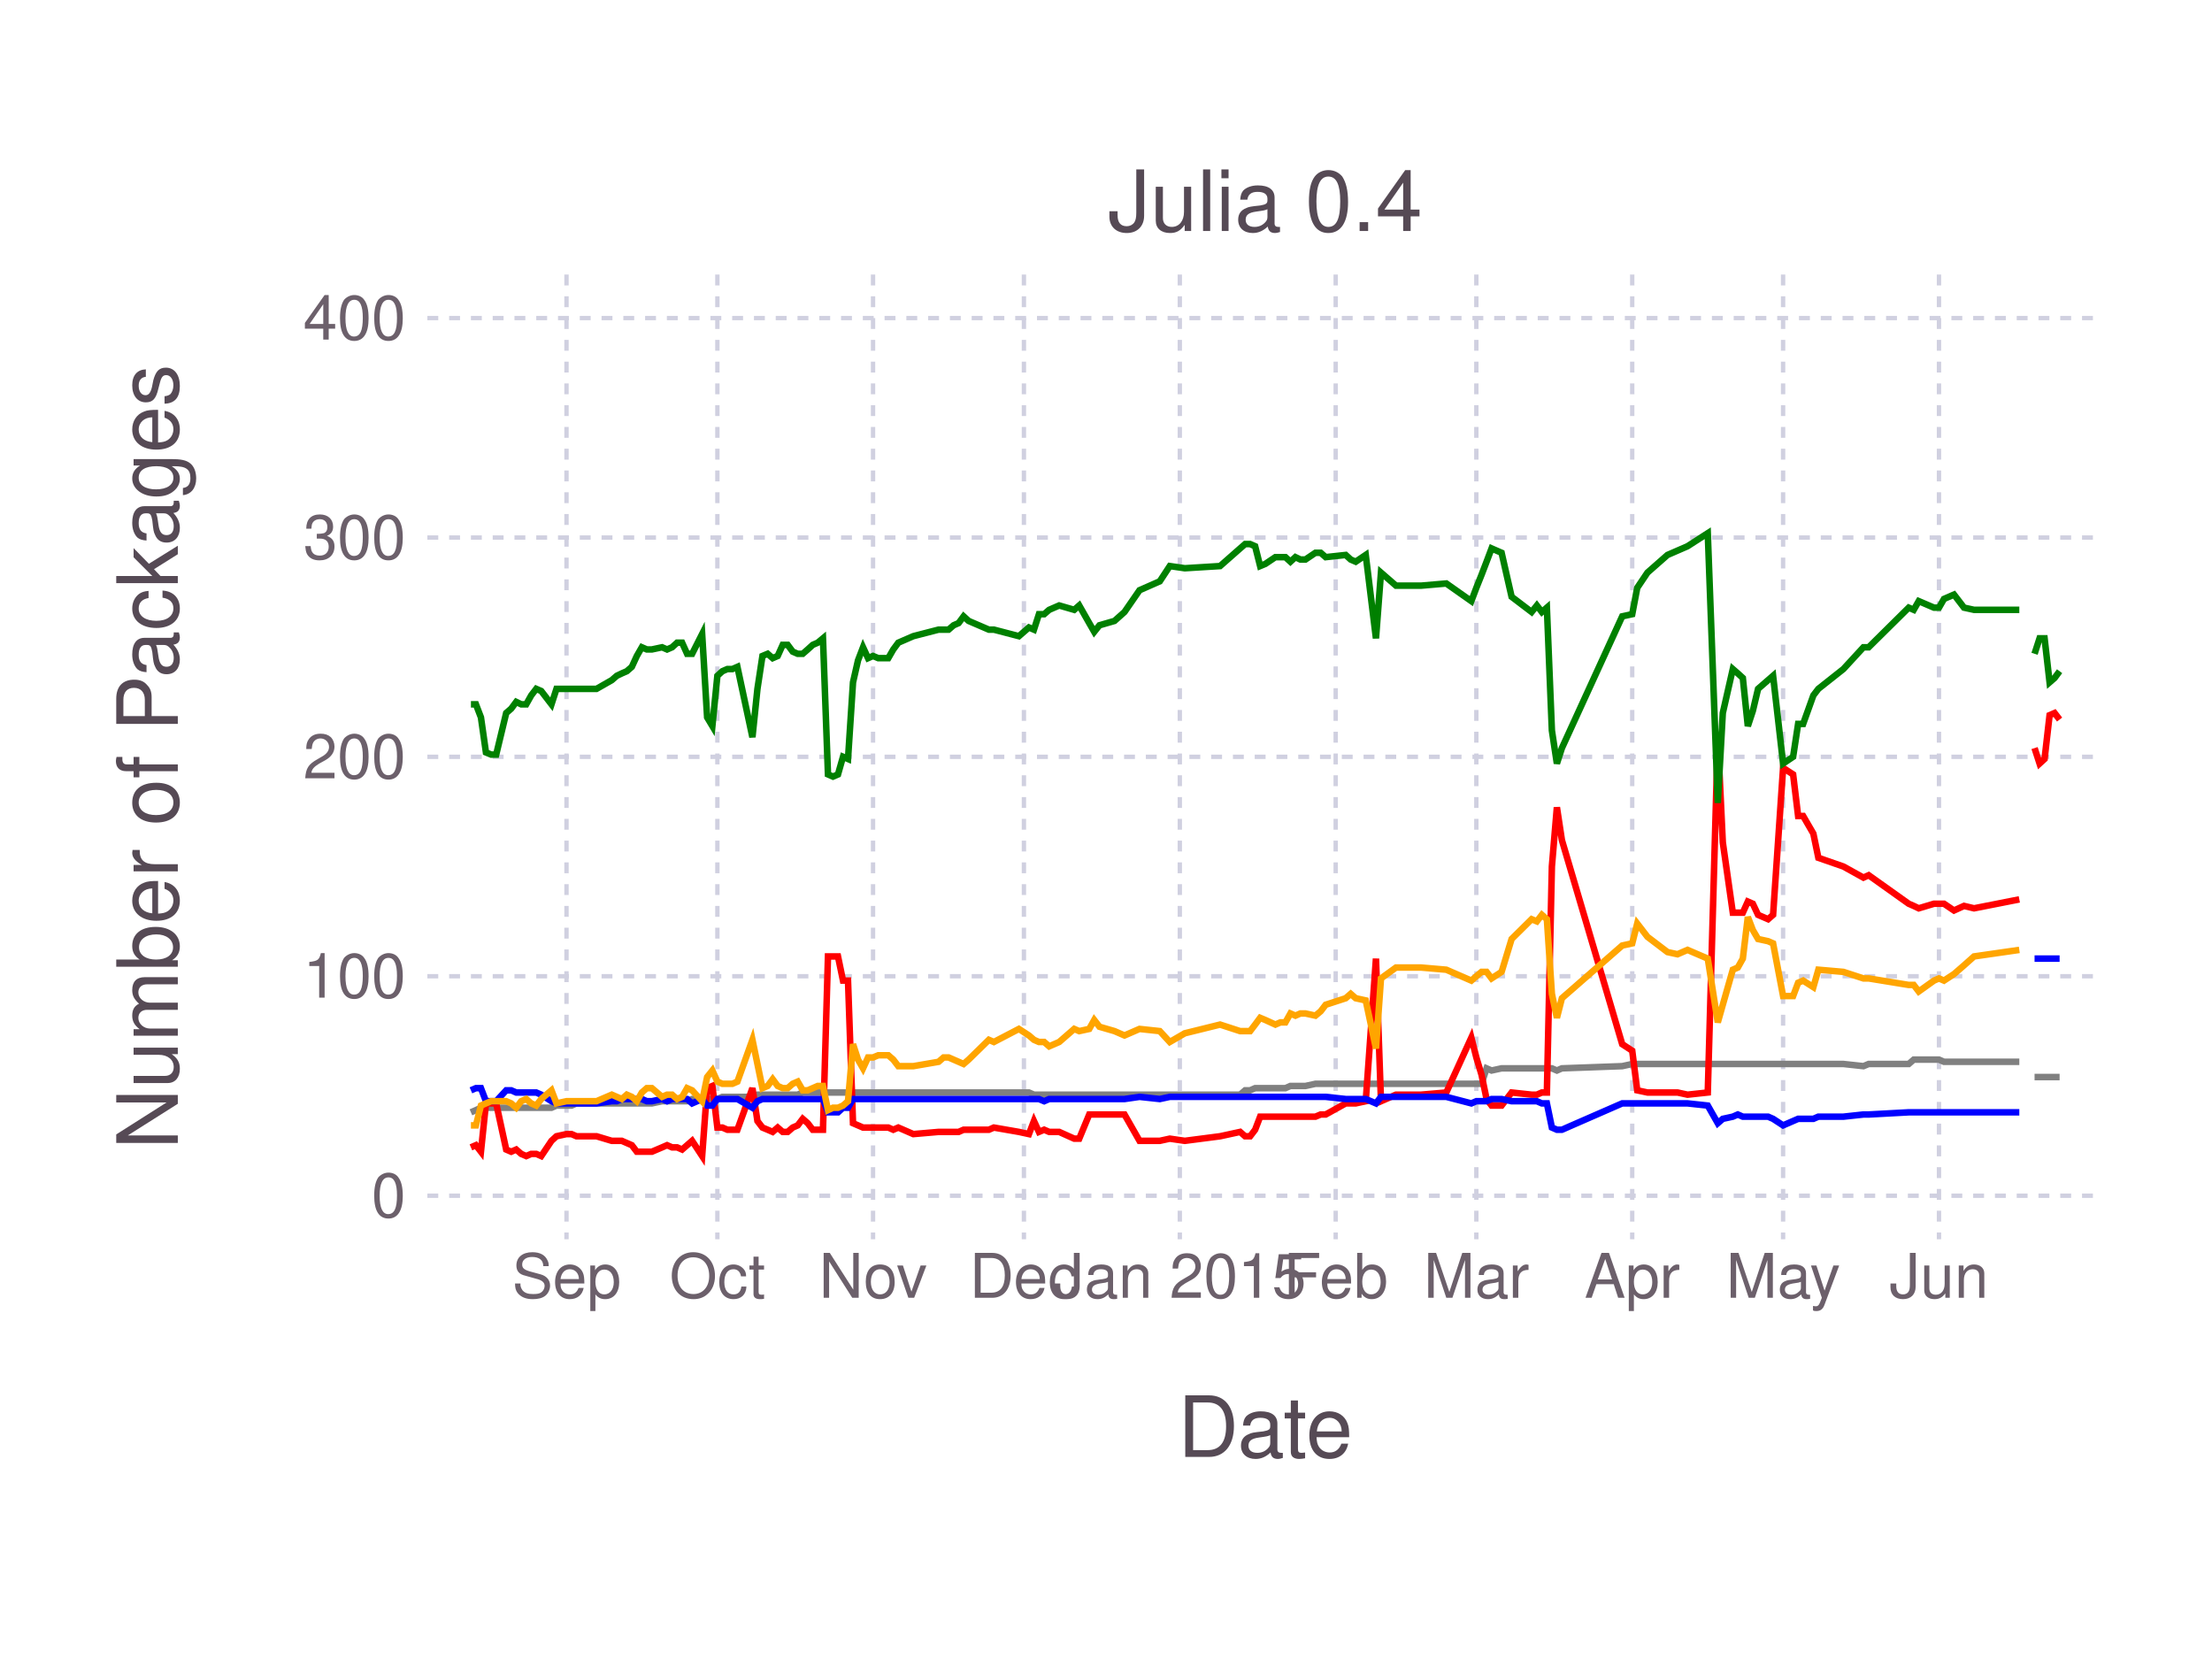
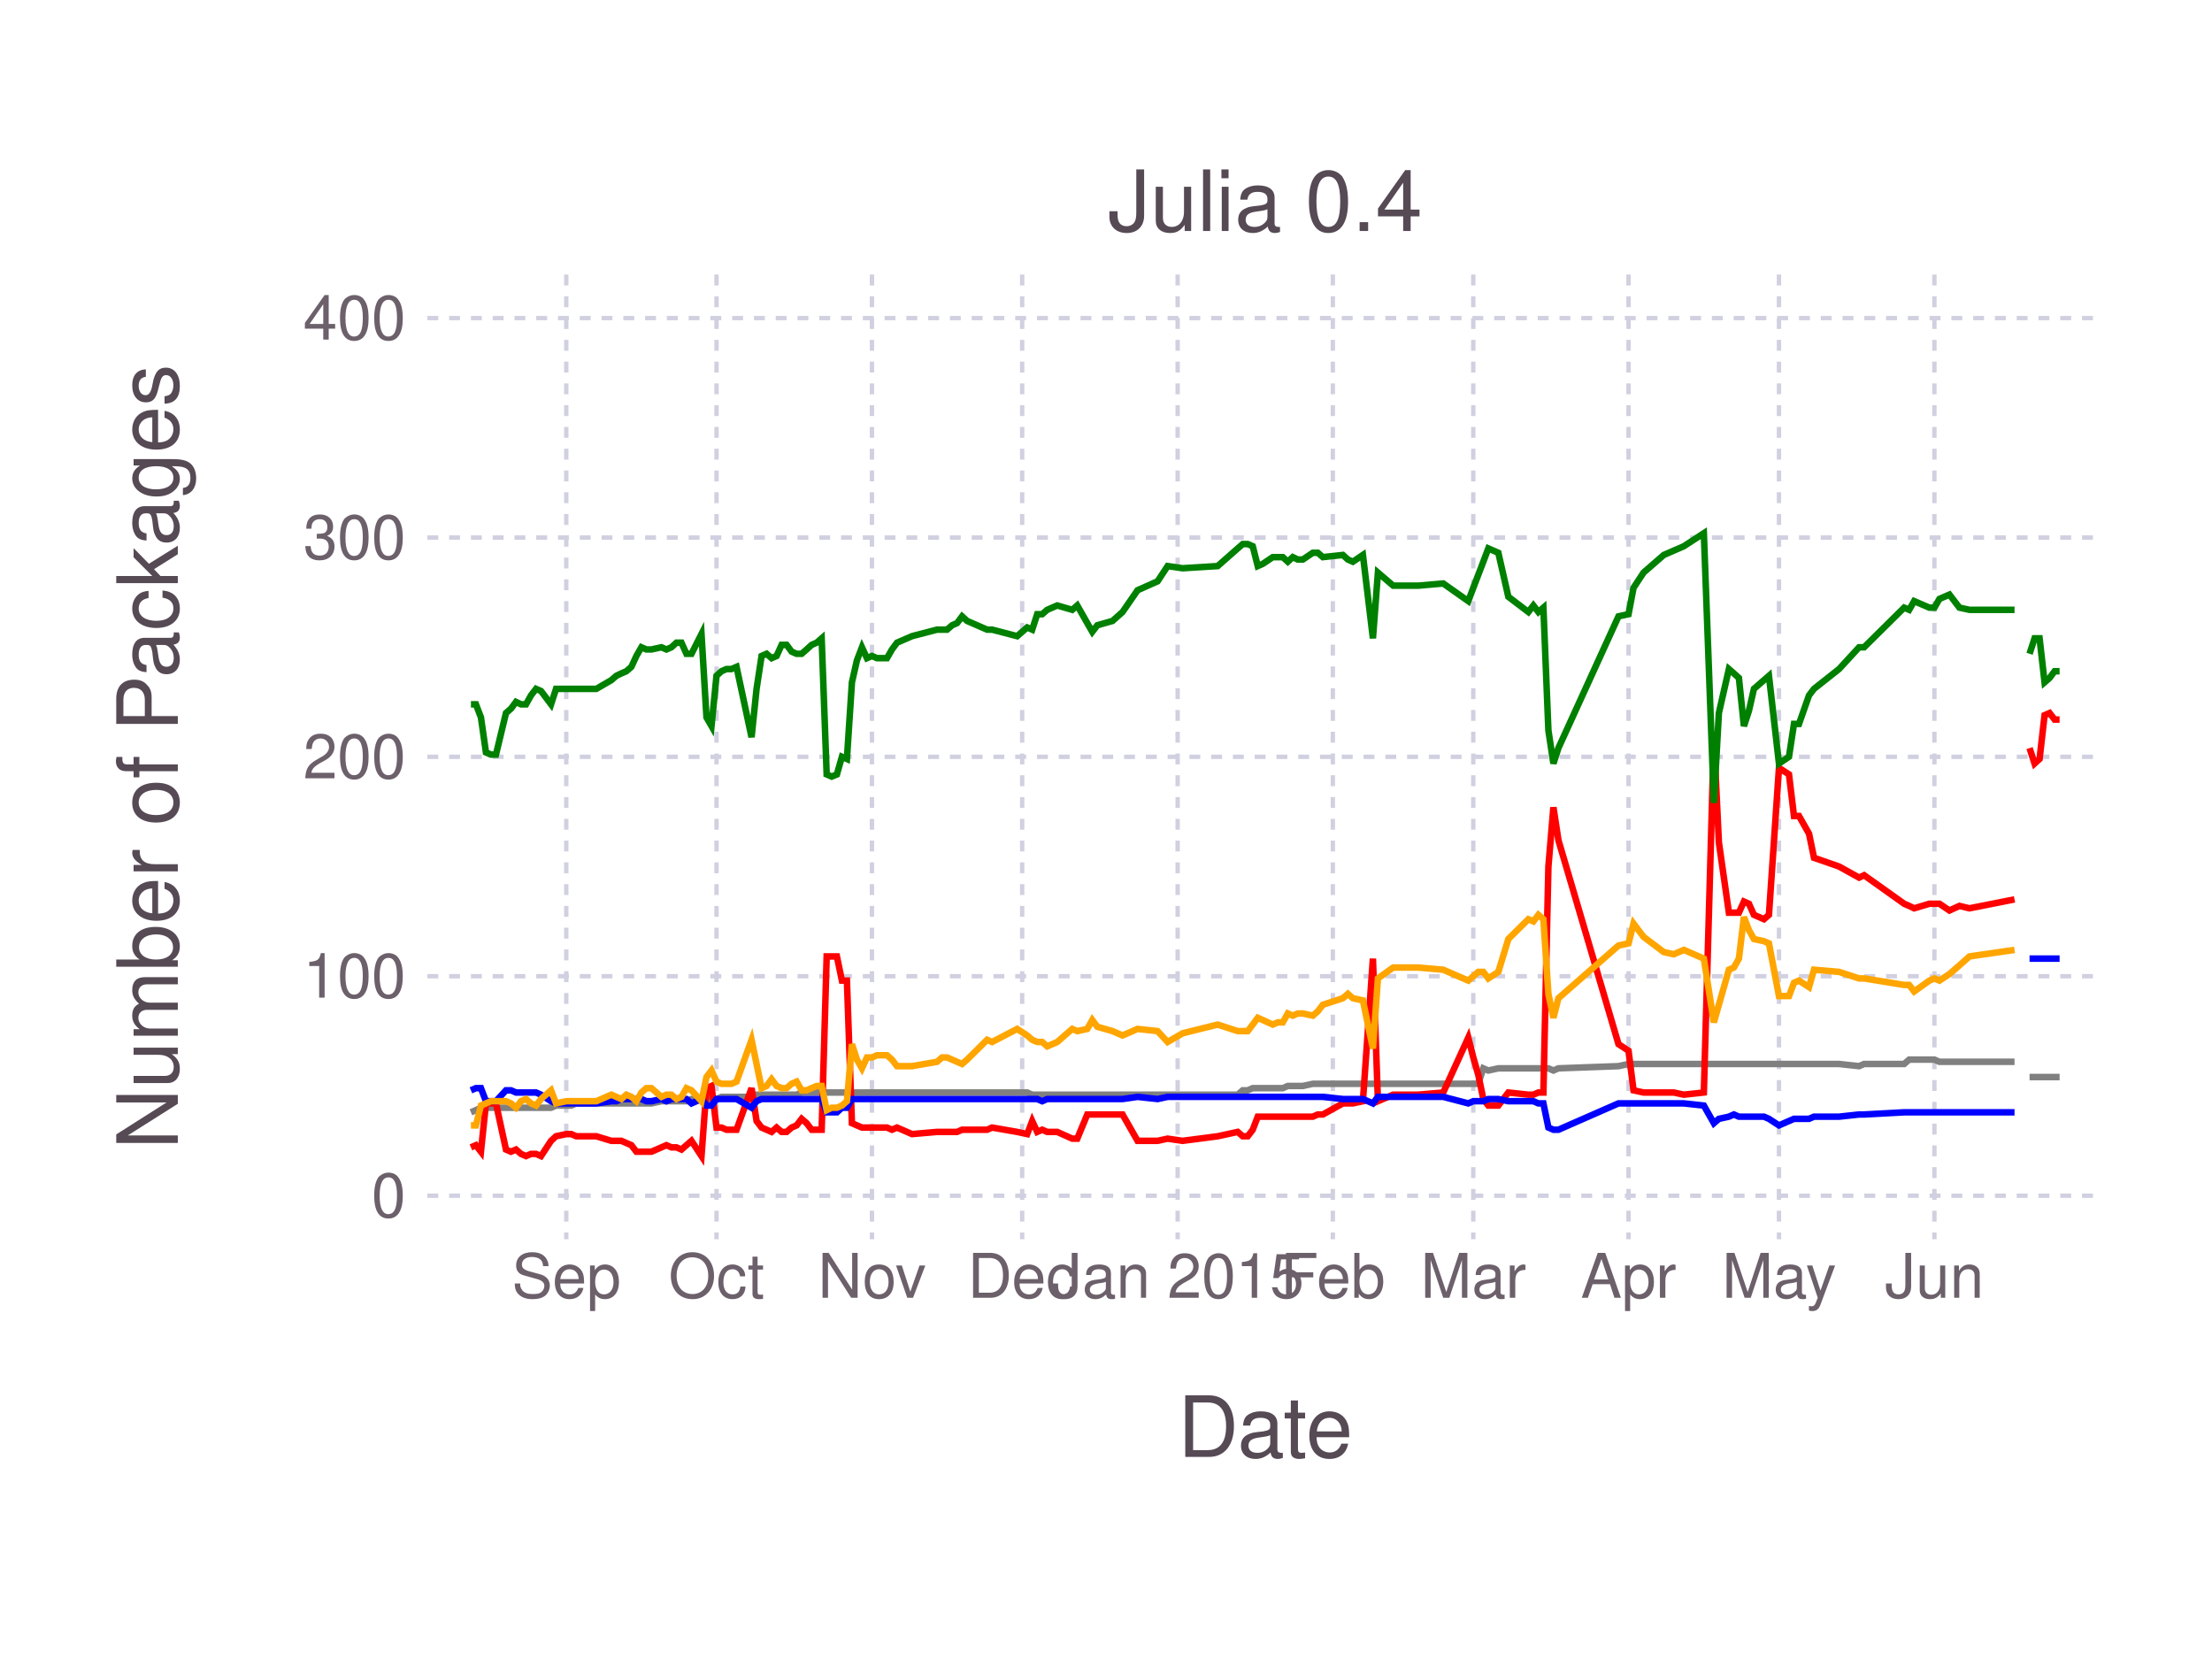
<svg xmlns="http://www.w3.org/2000/svg" version="1.2" width="101.6mm" height="76.2mm" viewBox="0 0 101.6 76.2" stroke="none" fill="#000000" stroke-width="0.3" font-size="3.88">
-   <g class="plotroot xscalable yscalable" id="fig-5bab318b4b044048adae2de564fd0cd0-element-1">
-     <g font-size="3.88" font-family="'PT Sans','Helvetica Neue','Helvetica',sans-serif" fill="#564A55" stroke="#000000" stroke-opacity="0.000" id="fig-5bab318b4b044048adae2de564fd0cd0-element-2">
+   <g class="plotroot xscalable yscalable" id="fig-464f6b3a485142378bf6b352b39b9b79-element-1">
+     <g font-size="3.88" font-family="'PT Sans','Helvetica Neue','Helvetica',sans-serif" fill="#564A55" stroke="#000000" stroke-opacity="0.000" id="fig-464f6b3a485142378bf6b352b39b9b79-element-2">
      <text x="58.12" y="64.59" text-anchor="middle" dy="0.6em">Date</text>
    </g>
-     <g class="guide xlabels" font-size="2.82" font-family="'PT Sans Caption','Helvetica Neue','Helvetica',sans-serif" fill="#6C606B" id="fig-5bab318b4b044048adae2de564fd0cd0-element-3">
-       <text x="26.02" y="57.92" text-anchor="middle" dy="0.6em">Sep</text>
-       <text x="32.95" y="57.92" text-anchor="middle" dy="0.6em">Oct</text>
-       <text x="40.1" y="57.92" text-anchor="middle" dy="0.6em">Nov</text>
-       <text x="47.03" y="57.92" text-anchor="middle" dy="0.6em">Dec</text>
-       <text x="54.19" y="57.92" text-anchor="middle" dy="0.6em">Jan 2015</text>
-       <text x="61.35" y="57.92" text-anchor="middle" dy="0.6em">Feb</text>
-       <text x="67.81" y="57.92" text-anchor="middle" dy="0.6em">Mar</text>
-       <text x="74.97" y="57.92" text-anchor="middle" dy="0.6em">Apr</text>
-       <text x="81.9" y="57.92" text-anchor="middle" dy="0.6em">May</text>
-       <text x="89.06" y="57.92" text-anchor="middle" dy="0.6em">Jun</text>
+     <g class="guide xlabels" font-size="2.82" font-family="'PT Sans Caption','Helvetica Neue','Helvetica',sans-serif" fill="#6C606B" id="fig-464f6b3a485142378bf6b352b39b9b79-element-3">
+       <text x="26.01" y="57.92" text-anchor="middle" dy="0.6em">Sep</text>
+       <text x="32.91" y="57.92" text-anchor="middle" dy="0.6em">Oct</text>
+       <text x="40.05" y="57.92" text-anchor="middle" dy="0.6em">Nov</text>
+       <text x="46.95" y="57.92" text-anchor="middle" dy="0.6em">Dec</text>
+       <text x="54.09" y="57.92" text-anchor="middle" dy="0.6em">Jan 2015</text>
+       <text x="61.22" y="57.92" text-anchor="middle" dy="0.6em">Feb</text>
+       <text x="67.67" y="57.92" text-anchor="middle" dy="0.6em">Mar</text>
+       <text x="74.8" y="57.92" text-anchor="middle" dy="0.6em">Apr</text>
+       <text x="81.71" y="57.92" text-anchor="middle" dy="0.6em">May</text>
+       <text x="88.85" y="57.92" text-anchor="middle" dy="0.6em">Jun</text>
    </g>
-     <g clip-path="url(#fig-5bab318b4b044048adae2de564fd0cd0-element-5)" id="fig-5bab318b4b044048adae2de564fd0cd0-element-4">
-       <g pointer-events="visible" opacity="1" fill="#000000" fill-opacity="0.000" stroke="#000000" stroke-opacity="0.000" class="guide background" id="fig-5bab318b4b044048adae2de564fd0cd0-element-6">
+     <g clip-path="url(#fig-464f6b3a485142378bf6b352b39b9b79-element-5)" id="fig-464f6b3a485142378bf6b352b39b9b79-element-4">
+       <g pointer-events="visible" opacity="1" fill="#000000" fill-opacity="0.000" stroke="#000000" stroke-opacity="0.000" class="guide background" id="fig-464f6b3a485142378bf6b352b39b9b79-element-6">
        <rect x="19.63" y="12.61" width="76.97" height="44.3" />
      </g>
-       <g class="guide ygridlines xfixed" stroke-dasharray="0.5,0.5" stroke-width="0.2" stroke="#D0D0E0" id="fig-5bab318b4b044048adae2de564fd0cd0-element-7">
+       <g class="guide ygridlines xfixed" stroke-dasharray="0.5,0.5" stroke-width="0.2" stroke="#D0D0E0" id="fig-464f6b3a485142378bf6b352b39b9b79-element-7">
        <path fill="none" d="M19.63,54.92 L 96.6 54.92" />
        <path fill="none" d="M19.63,44.84 L 96.6 44.84" />
        <path fill="none" d="M19.63,34.76 L 96.6 34.76" />
        <path fill="none" d="M19.63,24.69 L 96.6 24.69" />
        <path fill="none" d="M19.63,14.61 L 96.6 14.61" />
      </g>
-       <g class="guide xgridlines yfixed" stroke-dasharray="0.5,0.5" stroke-width="0.2" stroke="#D0D0E0" id="fig-5bab318b4b044048adae2de564fd0cd0-element-8">
-         <path fill="none" d="M26.02,12.61 L 26.02 56.92" />
-         <path fill="none" d="M32.95,12.61 L 32.95 56.92" />
-         <path fill="none" d="M40.1,12.61 L 40.1 56.92" />
-         <path fill="none" d="M47.03,12.61 L 47.03 56.92" />
-         <path fill="none" d="M54.19,12.61 L 54.19 56.92" />
-         <path fill="none" d="M61.35,12.61 L 61.35 56.92" />
-         <path fill="none" d="M67.81,12.61 L 67.81 56.92" />
-         <path fill="none" d="M74.97,12.61 L 74.97 56.92" />
-         <path fill="none" d="M81.9,12.61 L 81.9 56.92" />
-         <path fill="none" d="M89.06,12.61 L 89.06 56.92" />
+       <g class="guide xgridlines yfixed" stroke-dasharray="0.5,0.5" stroke-width="0.2" stroke="#D0D0E0" id="fig-464f6b3a485142378bf6b352b39b9b79-element-8">
+         <path fill="none" d="M26.01,12.61 L 26.01 56.92" />
+         <path fill="none" d="M32.91,12.61 L 32.91 56.92" />
+         <path fill="none" d="M40.05,12.61 L 40.05 56.92" />
+         <path fill="none" d="M46.95,12.61 L 46.95 56.92" />
+         <path fill="none" d="M54.09,12.61 L 54.09 56.92" />
+         <path fill="none" d="M61.22,12.61 L 61.22 56.92" />
+         <path fill="none" d="M67.67,12.61 L 67.67 56.92" />
+         <path fill="none" d="M74.8,12.61 L 74.8 56.92" />
+         <path fill="none" d="M81.71,12.61 L 81.71 56.92" />
+         <path fill="none" d="M88.85,12.61 L 88.85 56.92" />
      </g>
-       <g class="plotpanel" id="fig-5bab318b4b044048adae2de564fd0cd0-element-9">
-         <g stroke-width="0.3" fill="#000000" fill-opacity="0.000" class="geometry color_newno_tests" stroke="#0000FF" id="fig-5bab318b4b044048adae2de564fd0cd0-element-10">
-           <path fill="none" d="M93.45,44.03 L 93.68 44.03 93.91 44.03 94.14 44.03 94.37 44.03 94.6 44.03" />
+       <g class="plotpanel" id="fig-464f6b3a485142378bf6b352b39b9b79-element-9">
+         <g stroke-width="0.3" fill="#000000" fill-opacity="0.000" class="geometry color_newno_tests" stroke="#0000FF" id="fig-464f6b3a485142378bf6b352b39b9b79-element-10">
+           <path fill="none" d="M93.22,44.03 L 93.45 44.03 93.68 44.03 93.91 44.03 94.14 44.03 94.37 44.03 94.6 44.03" />
        </g>
-         <g stroke-width="0.3" fill="#000000" fill-opacity="0.000" class="geometry color_newtests_fail" stroke="#FF0000" id="fig-5bab318b4b044048adae2de564fd0cd0-element-11">
-           <path fill="none" d="M93.45,34.36 L 93.68 35.07 93.91 34.86 94.14 32.85 94.37 32.75 94.6 33.05" />
+         <g stroke-width="0.3" fill="#000000" fill-opacity="0.000" class="geometry color_newtests_fail" stroke="#FF0000" id="fig-464f6b3a485142378bf6b352b39b9b79-element-11">
+           <path fill="none" d="M93.22,34.36 L 93.45 35.07 93.68 34.86 93.91 32.85 94.14 32.75 94.37 33.05 94.6 33.05" />
        </g>
-         <g stroke-width="0.3" fill="#000000" fill-opacity="0.000" class="geometry color_newtests_pass" stroke="#008000" id="fig-5bab318b4b044048adae2de564fd0cd0-element-12">
-           <path fill="none" d="M93.45,30.03 L 93.68 29.32 93.91 29.32 94.14 31.34 94.37 31.14 94.6 30.83" />
+         <g stroke-width="0.3" fill="#000000" fill-opacity="0.000" class="geometry color_newtests_pass" stroke="#008000" id="fig-464f6b3a485142378bf6b352b39b9b79-element-12">
+           <path fill="none" d="M93.22,30.03 L 93.45 29.32 93.68 29.32 93.91 31.34 94.14 31.14 94.37 30.83 94.6 30.83" />
        </g>
-         <g stroke-width="0.3" fill="#000000" fill-opacity="0.000" class="geometry color_newnot_possible" stroke="#808080" id="fig-5bab318b4b044048adae2de564fd0cd0-element-13">
-           <path fill="none" d="M93.45,49.47 L 93.68 49.47 93.91 49.47 94.14 49.47 94.37 49.47 94.6 49.47" />
+         <g stroke-width="0.3" fill="#000000" fill-opacity="0.000" class="geometry color_newnot_possible" stroke="#808080" id="fig-464f6b3a485142378bf6b352b39b9b79-element-13">
+           <path fill="none" d="M93.22,49.47 L 93.45 49.47 93.68 49.47 93.91 49.47 94.14 49.47 94.37 49.47 94.6 49.47" />
        </g>
-         <g stroke-width="0.3" fill="#000000" fill-opacity="0.000" class="geometry color_newnot_possible" stroke="#808080" id="fig-5bab318b4b044048adae2de564fd0cd0-element-14">
-           <path fill="none" d="M21.63,51.09 L 21.86 50.99 22.09 50.88 22.32 50.88 22.56 50.88 22.79 50.88 23.25 50.88 23.48 50.88 23.71 50.88 23.94 50.88 24.17 50.88 24.4 50.88 24.63 50.88 24.86 50.88 25.33 50.88 25.56 50.78 26.02 50.78 26.25 50.78 26.48 50.68 27.4 50.68 28.1 50.68 28.33 50.68 28.56 50.68 28.79 50.68 29.02 50.68 29.25 50.68 29.48 50.68 29.71 50.68 29.94 50.68 30.41 50.58 30.64 50.58 30.87 50.58 31.1 50.58 31.33 50.58 31.56 50.58 31.79 50.48 32.25 50.48 32.48 50.48 32.72 50.48 32.95 50.48 33.18 50.38 33.41 50.38 33.64 50.38 33.87 50.38 34.56 50.38 34.79 50.28 35.02 50.28 35.26 50.28 35.49 50.28 35.72 50.28 35.95 50.28 36.18 50.28 36.41 50.28 36.64 50.28 36.87 50.18 37.1 50.18 37.33 50.18 37.56 50.18 37.8 50.18 38.03 50.18 38.26 50.18 38.49 50.18 38.72 50.18 38.95 50.18 39.18 50.18 39.41 50.18 39.64 50.18 39.87 50.18 40.1 50.18 40.34 50.18 40.57 50.18 40.8 50.18 41.03 50.18 41.26 50.18 41.95 50.18 43.11 50.18 43.34 50.18 43.57 50.18 43.8 50.18 44.03 50.18 44.26 50.18 44.49 50.18 45.42 50.18 45.65 50.18 46.8 50.18 47.26 50.18 47.49 50.28 47.72 50.28 47.96 50.28 48.19 50.28 48.42 50.28 48.65 50.28 49.34 50.28 49.57 50.28 50.03 50.28 50.26 50.28 50.5 50.28 51.19 50.28 51.65 50.28 52.34 50.28 53.27 50.28 53.73 50.28 54.42 50.28 56.04 50.28 56.96 50.28 57.19 50.08 57.42 50.08 57.65 49.98 57.88 49.98 58.12 49.98 58.58 49.98 58.81 49.98 59.04 49.98 59.27 49.88 59.5 49.88 59.73 49.88 59.96 49.88 60.42 49.78 60.66 49.78 60.89 49.78 61.81 49.78 62.04 49.78 62.27 49.78 62.73 49.78 63.2 49.78 63.43 49.78 64.12 49.78 65.27 49.78 66.43 49.78 67.58 49.78 67.81 49.78 68.05 49.78 68.28 49.07 68.51 49.17 68.97 49.07 69.43 49.07 70.35 49.07 70.59 49.07 70.82 49.07 71.05 49.07 71.28 49.07 71.51 49.17 71.74 49.07 74.51 48.97 74.97 48.87 75.2 48.87 75.67 48.87 76.59 48.87 77.05 48.87 77.51 48.87 78.44 48.87 78.9 48.87 79.13 48.87 79.59 48.87 79.82 48.87 80.05 48.87 80.28 48.87 80.51 48.87 80.75 48.87 81.21 48.87 81.44 48.87 81.9 48.87 82.36 48.87 82.59 48.87 82.82 48.87 83.29 48.87 83.52 48.87 84.67 48.87 85.59 48.97 85.83 48.87 87.67 48.87 87.9 48.67 88.13 48.67 88.83 48.67 89.06 48.67 89.29 48.77 89.75 48.77 90.21 48.77 90.67 48.77 92.75 48.77" />
+         <g stroke-width="0.3" fill="#000000" fill-opacity="0.000" class="geometry color_newnot_possible" stroke="#808080" id="fig-464f6b3a485142378bf6b352b39b9b79-element-14">
+           <path fill="none" d="M21.63,51.09 L 21.86 50.99 22.09 50.88 22.32 50.88 22.55 50.88 22.78 50.88 23.24 50.88 23.47 50.88 23.7 50.88 23.93 50.88 24.16 50.88 24.39 50.88 24.62 50.88 24.85 50.88 25.31 50.88 25.54 50.78 26.01 50.78 26.24 50.78 26.47 50.68 27.39 50.68 28.08 50.68 28.31 50.68 28.54 50.68 28.77 50.68 29 50.68 29.23 50.68 29.46 50.68 29.69 50.68 29.92 50.68 30.38 50.58 30.61 50.58 30.84 50.58 31.07 50.58 31.3 50.58 31.53 50.58 31.76 50.48 32.22 50.48 32.45 50.48 32.68 50.48 32.91 50.48 33.14 50.38 33.37 50.38 33.6 50.38 33.83 50.38 34.52 50.38 34.75 50.28 34.98 50.28 35.21 50.28 35.44 50.28 35.67 50.28 35.9 50.28 36.13 50.28 36.36 50.28 36.59 50.28 36.82 50.18 37.05 50.18 37.28 50.18 37.51 50.18 37.74 50.18 37.97 50.18 38.2 50.18 38.44 50.18 38.67 50.18 38.9 50.18 39.13 50.18 39.36 50.18 39.59 50.18 39.82 50.18 40.05 50.18 40.28 50.18 40.51 50.18 40.74 50.18 40.97 50.18 41.2 50.18 41.89 50.18 43.04 50.18 43.27 50.18 43.5 50.18 43.73 50.18 43.96 50.18 44.19 50.18 44.42 50.18 45.34 50.18 45.57 50.18 46.72 50.18 47.18 50.18 47.41 50.28 47.64 50.28 47.87 50.28 48.1 50.28 48.33 50.28 48.56 50.28 49.25 50.28 49.48 50.28 49.94 50.28 50.17 50.28 50.4 50.28 51.1 50.28 51.56 50.28 52.25 50.28 53.17 50.28 53.63 50.28 54.32 50.28 55.93 50.28 56.85 50.28 57.08 50.08 57.31 50.08 57.54 49.98 57.77 49.98 58 49.98 58.46 49.98 58.69 49.98 58.92 49.98 59.15 49.88 59.38 49.88 59.61 49.88 59.84 49.88 60.3 49.78 60.53 49.78 60.76 49.78 61.68 49.78 61.91 49.78 62.14 49.78 62.6 49.78 63.06 49.78 63.29 49.78 63.99 49.78 65.14 49.78 66.29 49.78 67.44 49.78 67.67 49.78 67.9 49.78 68.13 49.07 68.36 49.17 68.82 49.07 69.28 49.07 70.2 49.07 70.43 49.07 70.66 49.07 70.89 49.07 71.12 49.07 71.35 49.17 71.58 49.07 74.34 48.97 74.8 48.87 75.03 48.87 75.49 48.87 76.42 48.87 76.88 48.87 77.34 48.87 78.26 48.87 78.72 48.87 78.95 48.87 79.41 48.87 79.64 48.87 79.87 48.87 80.1 48.87 80.33 48.87 80.56 48.87 81.02 48.87 81.25 48.87 81.71 48.87 82.17 48.87 82.4 48.87 82.63 48.87 83.09 48.87 83.32 48.87 84.47 48.87 85.39 48.97 85.62 48.87 87.46 48.87 87.69 48.67 87.92 48.67 88.62 48.67 88.85 48.67 89.08 48.77 89.54 48.77 90 48.77 90.46 48.77 92.53 48.77" />
        </g>
-         <g stroke-width="0.3" fill="#000000" fill-opacity="0.000" class="geometry color_newtests_fail" stroke="#FF0000" id="fig-5bab318b4b044048adae2de564fd0cd0-element-15">
-           <path fill="none" d="M21.63,52.7 L 21.86 52.6 22.09 52.9 22.32 50.68 22.56 50.68 22.79 50.68 23.25 52.8 23.48 52.9 23.71 52.8 23.94 53 24.17 53.1 24.4 53 24.63 53 24.86 53.1 25.33 52.4 25.56 52.19 26.02 52.09 26.25 52.09 26.48 52.19 27.4 52.19 28.1 52.4 28.33 52.4 28.56 52.4 28.79 52.5 29.02 52.6 29.25 52.9 29.48 52.9 29.71 52.9 29.94 52.9 30.41 52.7 30.64 52.6 30.87 52.7 31.1 52.7 31.33 52.8 31.56 52.6 31.79 52.4 32.25 53.1 32.48 49.98 32.72 49.88 32.95 51.79 33.18 51.79 33.41 51.89 33.64 51.89 33.87 51.89 34.56 49.98 34.79 51.49 35.02 51.79 35.26 51.89 35.49 51.99 35.72 51.79 35.95 51.99 36.18 51.99 36.41 51.79 36.64 51.69 36.87 51.39 37.1 51.59 37.33 51.89 37.56 51.89 37.8 51.89 38.03 43.93 38.26 43.93 38.49 43.93 38.72 45.04 38.95 45.04 39.18 51.59 39.41 51.69 39.64 51.79 39.87 51.79 40.1 51.79 40.34 51.79 40.57 51.79 40.8 51.79 41.03 51.89 41.26 51.79 41.95 52.09 43.11 51.99 43.34 51.99 43.57 51.99 43.8 51.99 44.03 51.99 44.26 51.89 44.49 51.89 45.42 51.89 45.65 51.79 46.8 51.99 47.26 52.09 47.49 51.49 47.72 51.99 47.96 51.89 48.19 51.99 48.42 51.99 48.65 51.99 49.34 52.3 49.57 52.3 50.03 51.19 50.26 51.19 50.5 51.19 51.19 51.19 51.65 51.19 52.34 52.4 53.27 52.4 53.73 52.3 54.42 52.4 56.04 52.19 56.96 51.99 57.19 52.19 57.42 52.19 57.65 51.89 57.88 51.29 58.12 51.29 58.58 51.29 58.81 51.29 59.04 51.29 59.27 51.29 59.5 51.29 59.73 51.29 59.96 51.29 60.42 51.29 60.66 51.19 60.89 51.19 61.81 50.68 62.04 50.68 62.27 50.68 62.73 50.58 63.2 44.03 63.43 50.58 64.12 50.28 65.27 50.28 66.43 50.18 67.58 47.66 67.81 48.57 68.05 49.37 68.28 50.48 68.51 50.78 68.97 50.78 69.43 50.18 70.35 50.28 70.59 50.28 70.82 50.18 71.05 50.18 71.28 39.8 71.51 37.08 71.74 38.59 74.51 47.96 74.97 48.26 75.2 50.08 75.67 50.18 76.59 50.18 77.05 50.18 77.51 50.28 78.44 50.18 78.9 33.86 79.13 38.69 79.59 41.92 79.82 41.92 80.05 41.92 80.28 41.41 80.51 41.51 80.75 42.02 81.21 42.22 81.44 42.02 81.9 35.27 82.36 35.57 82.59 37.48 82.82 37.48 83.29 38.29 83.52 39.4 84.67 39.8 85.59 40.31 85.83 40.2 87.67 41.51 87.9 41.61 88.13 41.72 88.83 41.51 89.06 41.51 89.29 41.51 89.75 41.82 90.21 41.61 90.67 41.72 92.75 41.31" />
+         <g stroke-width="0.3" fill="#000000" fill-opacity="0.000" class="geometry color_newtests_fail" stroke="#FF0000" id="fig-464f6b3a485142378bf6b352b39b9b79-element-15">
+           <path fill="none" d="M21.63,52.7 L 21.86 52.6 22.09 52.9 22.32 50.68 22.55 50.68 22.78 50.68 23.24 52.8 23.47 52.9 23.7 52.8 23.93 53 24.16 53.1 24.39 53 24.62 53 24.85 53.1 25.31 52.4 25.54 52.19 26.01 52.09 26.24 52.09 26.47 52.19 27.39 52.19 28.08 52.4 28.31 52.4 28.54 52.4 28.77 52.5 29 52.6 29.23 52.9 29.46 52.9 29.69 52.9 29.92 52.9 30.38 52.7 30.61 52.6 30.84 52.7 31.07 52.7 31.3 52.8 31.53 52.6 31.76 52.4 32.22 53.1 32.45 49.98 32.68 49.88 32.91 51.79 33.14 51.79 33.37 51.89 33.6 51.89 33.83 51.89 34.52 49.98 34.75 51.49 34.98 51.79 35.21 51.89 35.44 51.99 35.67 51.79 35.9 51.99 36.13 51.99 36.36 51.79 36.59 51.69 36.82 51.39 37.05 51.59 37.28 51.89 37.51 51.89 37.74 51.89 37.97 43.93 38.2 43.93 38.44 43.93 38.67 45.04 38.9 45.04 39.13 51.59 39.36 51.69 39.59 51.79 39.82 51.79 40.05 51.79 40.28 51.79 40.51 51.79 40.74 51.79 40.97 51.89 41.2 51.79 41.89 52.09 43.04 51.99 43.27 51.99 43.5 51.99 43.73 51.99 43.96 51.99 44.19 51.89 44.42 51.89 45.34 51.89 45.57 51.79 46.72 51.99 47.18 52.09 47.41 51.49 47.64 51.99 47.87 51.89 48.1 51.99 48.33 51.99 48.56 51.99 49.25 52.3 49.48 52.3 49.94 51.19 50.17 51.19 50.4 51.19 51.1 51.19 51.56 51.19 52.25 52.4 53.17 52.4 53.63 52.3 54.32 52.4 55.93 52.19 56.85 51.99 57.08 52.19 57.31 52.19 57.54 51.89 57.77 51.29 58 51.29 58.46 51.29 58.69 51.29 58.92 51.29 59.15 51.29 59.38 51.29 59.61 51.29 59.84 51.29 60.3 51.29 60.53 51.19 60.76 51.19 61.68 50.68 61.91 50.68 62.14 50.68 62.6 50.58 63.06 44.03 63.29 50.58 63.99 50.28 65.14 50.28 66.29 50.18 67.44 47.66 67.67 48.57 67.9 49.37 68.13 50.48 68.36 50.78 68.82 50.78 69.28 50.18 70.2 50.28 70.43 50.28 70.66 50.18 70.89 50.18 71.12 39.8 71.35 37.08 71.58 38.59 74.34 47.96 74.8 48.26 75.03 50.08 75.49 50.18 76.42 50.18 76.88 50.18 77.34 50.28 78.26 50.18 78.72 33.86 78.95 38.69 79.41 41.92 79.64 41.92 79.87 41.92 80.1 41.41 80.33 41.51 80.56 42.02 81.02 42.22 81.25 42.02 81.71 35.27 82.17 35.57 82.4 37.48 82.63 37.48 83.09 38.29 83.32 39.4 84.47 39.8 85.39 40.31 85.62 40.2 87.46 41.51 87.69 41.61 87.92 41.72 88.62 41.51 88.85 41.51 89.08 41.51 89.54 41.82 90 41.61 90.46 41.72 92.53 41.31" />
        </g>
-         <g stroke-width="0.3" fill="#000000" fill-opacity="0.000" class="geometry color_newno_tests" stroke="#0000FF" id="fig-5bab318b4b044048adae2de564fd0cd0-element-16">
-           <path fill="none" d="M21.63,50.08 L 21.86 49.98 22.09 49.98 22.32 50.58 22.56 50.58 22.79 50.58 23.25 50.08 23.48 50.08 23.71 50.18 23.94 50.18 24.17 50.18 24.4 50.18 24.63 50.18 24.86 50.28 25.33 50.58 25.56 50.68 26.02 50.68 26.25 50.68 26.48 50.68 27.4 50.68 28.1 50.58 28.33 50.58 28.56 50.48 28.79 50.48 29.02 50.48 29.25 50.48 29.48 50.48 29.71 50.58 29.94 50.58 30.41 50.48 30.64 50.58 30.87 50.48 31.1 50.48 31.33 50.48 31.56 50.48 31.79 50.68 32.25 50.48 32.48 50.78 32.72 50.78 32.95 50.48 33.18 50.48 33.41 50.48 33.64 50.48 33.87 50.48 34.56 50.88 34.79 50.58 35.02 50.48 35.26 50.48 35.49 50.48 35.72 50.48 35.95 50.48 36.18 50.48 36.41 50.48 36.64 50.48 36.87 50.48 37.1 50.48 37.33 50.48 37.56 50.48 37.8 50.48 38.03 51.09 38.26 51.09 38.49 51.09 38.72 50.88 38.95 50.88 39.18 50.48 39.41 50.48 39.64 50.48 39.87 50.48 40.1 50.48 40.34 50.48 40.57 50.48 40.8 50.48 41.03 50.48 41.26 50.48 41.95 50.48 43.11 50.48 43.34 50.48 43.57 50.48 43.8 50.48 44.03 50.48 44.26 50.48 44.49 50.48 45.42 50.48 45.65 50.48 46.8 50.48 47.26 50.48 47.49 50.48 47.72 50.48 47.96 50.58 48.19 50.48 48.42 50.48 48.65 50.48 49.34 50.48 49.57 50.48 50.03 50.48 50.26 50.48 50.5 50.48 51.19 50.48 51.65 50.48 52.34 50.38 53.27 50.48 53.73 50.38 54.42 50.38 56.04 50.38 56.96 50.38 57.19 50.38 57.42 50.38 57.65 50.38 57.88 50.38 58.12 50.38 58.58 50.38 58.81 50.38 59.04 50.38 59.27 50.38 59.5 50.38 59.73 50.38 59.96 50.38 60.42 50.38 60.66 50.38 60.89 50.38 61.81 50.48 62.04 50.48 62.27 50.48 62.73 50.48 63.2 50.68 63.43 50.38 64.12 50.38 65.27 50.38 66.43 50.38 67.58 50.68 67.81 50.58 68.05 50.58 68.28 50.58 68.51 50.48 68.97 50.48 69.43 50.58 70.35 50.58 70.59 50.58 70.82 50.68 71.05 50.68 71.28 51.79 71.51 51.89 71.74 51.89 74.51 50.68 74.97 50.68 75.2 50.68 75.67 50.68 76.59 50.68 77.05 50.68 77.51 50.68 78.44 50.78 78.9 51.59 79.13 51.39 79.59 51.29 79.82 51.19 80.05 51.29 80.28 51.29 80.51 51.29 80.75 51.29 81.21 51.29 81.44 51.39 81.9 51.69 82.36 51.49 82.59 51.39 82.82 51.39 83.29 51.39 83.52 51.29 84.67 51.29 85.59 51.19 85.83 51.19 87.67 51.09 87.9 51.09 88.13 51.09 88.83 51.09 89.06 51.09 89.29 51.09 89.75 51.09 90.21 51.09 90.67 51.09 92.75 51.09" />
+         <g stroke-width="0.3" fill="#000000" fill-opacity="0.000" class="geometry color_newno_tests" stroke="#0000FF" id="fig-464f6b3a485142378bf6b352b39b9b79-element-16">
+           <path fill="none" d="M21.63,50.08 L 21.86 49.98 22.09 49.98 22.32 50.58 22.55 50.58 22.78 50.58 23.24 50.08 23.47 50.08 23.7 50.18 23.93 50.18 24.16 50.18 24.39 50.18 24.62 50.18 24.85 50.28 25.31 50.58 25.54 50.68 26.01 50.68 26.24 50.68 26.47 50.68 27.39 50.68 28.08 50.58 28.31 50.58 28.54 50.48 28.77 50.48 29 50.48 29.23 50.48 29.46 50.48 29.69 50.58 29.92 50.58 30.38 50.48 30.61 50.58 30.84 50.48 31.07 50.48 31.3 50.48 31.53 50.48 31.76 50.68 32.22 50.48 32.45 50.78 32.68 50.78 32.91 50.48 33.14 50.48 33.37 50.48 33.6 50.48 33.83 50.48 34.52 50.88 34.75 50.58 34.98 50.48 35.21 50.48 35.44 50.48 35.67 50.48 35.9 50.48 36.13 50.48 36.36 50.48 36.59 50.48 36.82 50.48 37.05 50.48 37.28 50.48 37.51 50.48 37.74 50.48 37.97 51.09 38.2 51.09 38.44 51.09 38.67 50.88 38.9 50.88 39.13 50.48 39.36 50.48 39.59 50.48 39.82 50.48 40.05 50.48 40.28 50.48 40.51 50.48 40.74 50.48 40.97 50.48 41.2 50.48 41.89 50.48 43.04 50.48 43.27 50.48 43.5 50.48 43.73 50.48 43.96 50.48 44.19 50.48 44.42 50.48 45.34 50.48 45.57 50.48 46.72 50.48 47.18 50.48 47.41 50.48 47.64 50.48 47.87 50.58 48.1 50.48 48.33 50.48 48.56 50.48 49.25 50.48 49.48 50.48 49.94 50.48 50.17 50.48 50.4 50.48 51.1 50.48 51.56 50.48 52.25 50.38 53.17 50.48 53.63 50.38 54.32 50.38 55.93 50.38 56.85 50.38 57.08 50.38 57.31 50.38 57.54 50.38 57.77 50.38 58 50.38 58.46 50.38 58.69 50.38 58.92 50.38 59.15 50.38 59.38 50.38 59.61 50.38 59.84 50.38 60.3 50.38 60.53 50.38 60.76 50.38 61.68 50.48 61.91 50.48 62.14 50.48 62.6 50.48 63.06 50.68 63.29 50.38 63.99 50.38 65.14 50.38 66.29 50.38 67.44 50.68 67.67 50.58 67.9 50.58 68.13 50.58 68.36 50.48 68.82 50.48 69.28 50.58 70.2 50.58 70.43 50.58 70.66 50.68 70.89 50.68 71.12 51.79 71.35 51.89 71.58 51.89 74.34 50.68 74.8 50.68 75.03 50.68 75.49 50.68 76.42 50.68 76.88 50.68 77.34 50.68 78.26 50.78 78.72 51.59 78.95 51.39 79.41 51.29 79.64 51.19 79.87 51.29 80.1 51.29 80.33 51.29 80.56 51.29 81.02 51.29 81.25 51.39 81.71 51.69 82.17 51.49 82.4 51.39 82.63 51.39 83.09 51.39 83.32 51.29 84.47 51.29 85.39 51.19 85.62 51.19 87.46 51.09 87.69 51.09 87.92 51.09 88.62 51.09 88.85 51.09 89.08 51.09 89.54 51.09 90 51.09 90.46 51.09 92.53 51.09" />
        </g>
-         <g stroke-width="0.3" fill="#000000" fill-opacity="0.000" class="geometry color_oldfull_fail" stroke="#FFA500" id="fig-5bab318b4b044048adae2de564fd0cd0-element-17">
-           <path fill="none" d="M21.63,51.69 L 21.86 51.69 22.09 50.78 22.32 50.68 22.56 50.58 22.79 50.58 23.25 50.58 23.48 50.68 23.71 50.88 23.94 50.58 24.17 50.48 24.4 50.68 24.63 50.78 24.86 50.48 25.33 50.08 25.56 50.68 26.02 50.58 26.25 50.58 26.48 50.58 27.4 50.58 28.1 50.28 28.33 50.38 28.56 50.48 28.79 50.28 29.02 50.38 29.25 50.58 29.48 50.18 29.71 49.98 29.94 49.98 30.41 50.38 30.64 50.28 30.87 50.28 31.1 50.48 31.33 50.38 31.56 49.98 31.79 50.08 32.25 50.58 32.48 49.47 32.72 49.17 32.95 49.68 33.18 49.78 33.41 49.78 33.64 49.78 33.87 49.68 34.56 47.76 34.79 48.87 35.02 49.98 35.26 49.88 35.49 49.57 35.72 49.88 35.95 49.98 36.18 49.98 36.41 49.78 36.64 49.68 36.87 50.08 37.1 50.08 37.33 49.98 37.56 49.88 37.8 49.88 38.03 50.99 38.26 50.88 38.49 50.88 38.72 50.78 38.95 50.58 39.18 47.96 39.41 48.67 39.64 49.07 39.87 48.57 40.1 48.57 40.34 48.47 40.57 48.47 40.8 48.47 41.03 48.67 41.26 48.97 41.95 48.97 43.11 48.77 43.34 48.57 43.57 48.57 43.8 48.67 44.03 48.77 44.26 48.87 44.49 48.67 45.42 47.76 45.65 47.86 46.8 47.26 47.26 47.56 47.49 47.76 47.72 47.86 47.96 47.86 48.19 48.06 48.42 47.96 48.65 47.86 49.34 47.26 49.57 47.36 50.03 47.26 50.26 46.85 50.5 47.16 51.19 47.36 51.65 47.56 52.34 47.26 53.27 47.36 53.73 47.86 54.42 47.46 56.04 47.06 56.96 47.36 57.19 47.36 57.42 47.36 57.65 47.06 57.88 46.75 58.12 46.85 58.58 47.06 58.81 46.96 59.04 46.96 59.27 46.55 59.5 46.65 59.73 46.55 59.96 46.55 60.42 46.65 60.66 46.45 60.89 46.15 61.81 45.85 62.04 45.65 62.27 45.85 62.73 45.95 63.2 48.16 63.43 44.94 64.12 44.44 65.27 44.44 66.43 44.54 67.58 45.04 67.81 44.84 68.05 44.64 68.28 44.64 68.51 44.94 68.97 44.64 69.43 43.13 70.35 42.22 70.59 42.32 70.82 42.02 71.05 42.22 71.28 45.65 71.51 46.75 71.74 45.85 74.51 43.43 74.97 43.33 75.2 42.42 75.67 43.03 76.59 43.73 77.05 43.83 77.51 43.63 78.44 44.03 78.9 46.96 79.13 46.15 79.59 44.54 79.82 44.44 80.05 44.03 80.28 42.12 80.51 42.72 80.75 43.13 81.21 43.23 81.44 43.33 81.9 45.75 82.36 45.75 82.59 45.14 82.82 45.04 83.29 45.34 83.52 44.54 84.67 44.64 85.59 44.94 85.83 44.94 87.67 45.24 87.9 45.24 88.13 45.54 88.83 45.04 89.06 44.94 89.29 45.04 89.75 44.74 90.21 44.34 90.67 43.93 92.75 43.63" />
+         <g stroke-width="0.3" fill="#000000" fill-opacity="0.000" class="geometry color_oldfull_fail" stroke="#FFA500" id="fig-464f6b3a485142378bf6b352b39b9b79-element-17">
+           <path fill="none" d="M21.63,51.69 L 21.86 51.69 22.09 50.78 22.32 50.68 22.55 50.58 22.78 50.58 23.24 50.58 23.47 50.68 23.7 50.88 23.93 50.58 24.16 50.48 24.39 50.68 24.62 50.78 24.85 50.48 25.31 50.08 25.54 50.68 26.01 50.58 26.24 50.58 26.47 50.58 27.39 50.58 28.08 50.28 28.31 50.38 28.54 50.48 28.77 50.28 29 50.38 29.23 50.58 29.46 50.18 29.69 49.98 29.92 49.98 30.38 50.38 30.61 50.28 30.84 50.28 31.07 50.48 31.3 50.38 31.53 49.98 31.76 50.08 32.22 50.58 32.45 49.47 32.68 49.17 32.91 49.68 33.14 49.78 33.37 49.78 33.6 49.78 33.83 49.68 34.52 47.76 34.75 48.87 34.98 49.98 35.21 49.88 35.44 49.57 35.67 49.88 35.9 49.98 36.13 49.98 36.36 49.78 36.59 49.68 36.82 50.08 37.05 50.08 37.28 49.98 37.51 49.88 37.74 49.88 37.97 50.99 38.2 50.88 38.44 50.88 38.67 50.78 38.9 50.58 39.13 47.96 39.36 48.67 39.59 49.07 39.82 48.57 40.05 48.57 40.28 48.47 40.51 48.47 40.74 48.47 40.97 48.67 41.2 48.97 41.89 48.97 43.04 48.77 43.27 48.57 43.5 48.57 43.73 48.67 43.96 48.77 44.19 48.87 44.42 48.67 45.34 47.76 45.57 47.86 46.72 47.26 47.18 47.56 47.41 47.76 47.64 47.86 47.87 47.86 48.1 48.06 48.33 47.96 48.56 47.86 49.25 47.26 49.48 47.36 49.94 47.26 50.17 46.85 50.4 47.16 51.1 47.36 51.56 47.56 52.25 47.26 53.17 47.36 53.63 47.86 54.32 47.46 55.93 47.06 56.85 47.36 57.08 47.36 57.31 47.36 57.54 47.06 57.77 46.75 58 46.85 58.46 47.06 58.69 46.96 58.92 46.96 59.15 46.55 59.38 46.65 59.61 46.55 59.84 46.55 60.3 46.65 60.53 46.45 60.76 46.15 61.68 45.85 61.91 45.65 62.14 45.85 62.6 45.95 63.06 48.16 63.29 44.94 63.99 44.44 65.14 44.44 66.29 44.54 67.44 45.04 67.67 44.84 67.9 44.64 68.13 44.64 68.36 44.94 68.82 44.64 69.28 43.13 70.2 42.22 70.43 42.32 70.66 42.02 70.89 42.22 71.12 45.65 71.35 46.75 71.58 45.85 74.34 43.43 74.8 43.33 75.03 42.42 75.49 43.03 76.42 43.73 76.88 43.83 77.34 43.63 78.26 44.03 78.72 46.96 78.95 46.15 79.41 44.54 79.64 44.44 79.87 44.03 80.1 42.12 80.33 42.72 80.56 43.13 81.02 43.23 81.25 43.33 81.71 45.75 82.17 45.75 82.4 45.14 82.63 45.04 83.09 45.34 83.32 44.54 84.47 44.64 85.39 44.94 85.62 44.94 87.46 45.24 87.69 45.24 87.92 45.54 88.62 45.04 88.85 44.94 89.08 45.04 89.54 44.74 90 44.34 90.46 43.93 92.53 43.63" />
        </g>
-         <g stroke-width="0.3" fill="#000000" fill-opacity="0.000" class="geometry color_newtests_pass" stroke="#008000" id="fig-5bab318b4b044048adae2de564fd0cd0-element-18">
-           <path fill="none" d="M21.63,32.35 L 21.86 32.35 22.09 32.95 22.32 34.56 22.56 34.66 22.79 34.66 23.25 32.75 23.48 32.55 23.71 32.24 23.94 32.35 24.17 32.35 24.4 31.94 24.63 31.64 24.86 31.74 25.33 32.35 25.56 31.64 26.02 31.64 26.25 31.64 26.48 31.64 27.4 31.64 28.1 31.24 28.33 31.04 28.56 30.93 28.79 30.83 29.02 30.63 29.25 30.13 29.48 29.73 29.71 29.83 29.94 29.83 30.41 29.73 30.64 29.83 30.87 29.73 31.1 29.52 31.33 29.52 31.56 30.03 31.79 30.03 32.25 29.12 32.48 32.95 32.72 33.35 32.95 31.04 33.18 30.83 33.41 30.73 33.64 30.73 33.87 30.63 34.56 33.86 34.79 31.64 35.02 30.13 35.26 30.03 35.49 30.23 35.72 30.13 35.95 29.62 36.18 29.62 36.41 29.93 36.64 30.03 36.87 30.03 37.1 29.83 37.33 29.62 37.56 29.52 37.8 29.32 38.03 35.57 38.26 35.67 38.49 35.57 38.72 34.76 38.95 34.86 39.18 31.34 39.41 30.33 39.64 29.73 39.87 30.23 40.1 30.13 40.34 30.23 40.57 30.23 40.8 30.23 41.03 29.83 41.26 29.52 41.95 29.22 43.11 28.92 43.34 28.92 43.57 28.92 43.8 28.72 44.03 28.62 44.26 28.31 44.49 28.52 45.42 28.92 45.65 28.92 46.8 29.22 47.26 28.82 47.49 28.92 47.72 28.21 47.96 28.21 48.19 28.01 48.42 27.91 48.65 27.81 49.34 28.01 49.57 27.81 50.03 28.62 50.26 29.02 50.5 28.72 51.19 28.52 51.65 28.11 52.34 27.11 53.27 26.7 53.73 26 54.42 26.1 56.04 26 56.96 25.19 57.19 24.99 57.42 24.99 57.65 25.09 57.88 26 58.12 25.9 58.58 25.59 58.81 25.59 59.04 25.59 59.27 25.8 59.5 25.59 59.73 25.7 59.96 25.7 60.42 25.39 60.66 25.39 60.89 25.59 61.81 25.49 62.04 25.7 62.27 25.8 62.73 25.49 63.2 29.32 63.43 26.3 64.12 26.9 65.27 26.9 66.43 26.8 67.58 27.61 67.81 27 68.05 26.4 68.28 25.8 68.51 25.19 68.97 25.39 69.43 27.41 70.35 28.11 70.59 27.81 70.82 28.11 71.05 27.91 71.28 33.55 71.51 35.07 71.74 34.36 74.51 28.31 74.97 28.21 75.2 27 75.67 26.3 76.59 25.49 77.05 25.29 77.51 25.09 78.44 24.49 78.9 36.88 79.13 32.75 79.59 30.73 79.82 30.93 80.05 31.14 80.28 33.35 80.51 32.65 80.75 31.64 81.21 31.24 81.44 31.04 81.9 35.07 82.36 34.76 82.59 33.25 82.82 33.25 83.29 31.94 83.52 31.64 84.67 30.73 85.59 29.73 85.83 29.73 87.67 27.91 87.9 28.01 88.13 27.61 88.83 27.91 89.06 27.91 89.29 27.51 89.75 27.31 90.21 27.91 90.67 28.01 92.75 28.01" />
+         <g stroke-width="0.3" fill="#000000" fill-opacity="0.000" class="geometry color_newtests_pass" stroke="#008000" id="fig-464f6b3a485142378bf6b352b39b9b79-element-18">
+           <path fill="none" d="M21.63,32.35 L 21.86 32.35 22.09 32.95 22.32 34.56 22.55 34.66 22.78 34.66 23.24 32.75 23.47 32.55 23.7 32.24 23.93 32.35 24.16 32.35 24.39 31.94 24.62 31.64 24.85 31.74 25.31 32.35 25.54 31.64 26.01 31.64 26.24 31.64 26.47 31.64 27.39 31.64 28.08 31.24 28.31 31.04 28.54 30.93 28.77 30.83 29 30.63 29.23 30.13 29.46 29.73 29.69 29.83 29.92 29.83 30.38 29.73 30.61 29.83 30.84 29.73 31.07 29.52 31.3 29.52 31.53 30.03 31.76 30.03 32.22 29.12 32.45 32.95 32.68 33.35 32.91 31.04 33.14 30.83 33.37 30.73 33.6 30.73 33.83 30.63 34.52 33.86 34.75 31.64 34.98 30.13 35.21 30.03 35.44 30.23 35.67 30.13 35.9 29.62 36.13 29.62 36.36 29.93 36.59 30.03 36.82 30.03 37.05 29.83 37.28 29.62 37.51 29.52 37.74 29.32 37.97 35.57 38.2 35.67 38.44 35.57 38.67 34.76 38.9 34.86 39.13 31.34 39.36 30.33 39.59 29.73 39.82 30.23 40.05 30.13 40.28 30.23 40.51 30.23 40.74 30.23 40.97 29.83 41.2 29.52 41.89 29.22 43.04 28.92 43.27 28.92 43.5 28.92 43.73 28.72 43.96 28.62 44.19 28.31 44.42 28.52 45.34 28.92 45.57 28.92 46.72 29.22 47.18 28.82 47.41 28.92 47.64 28.21 47.87 28.21 48.1 28.01 48.33 27.91 48.56 27.81 49.25 28.01 49.48 27.81 49.94 28.62 50.17 29.02 50.4 28.72 51.1 28.52 51.56 28.11 52.25 27.11 53.17 26.7 53.63 26 54.32 26.1 55.93 26 56.85 25.19 57.08 24.99 57.31 24.99 57.54 25.09 57.77 26 58 25.9 58.46 25.59 58.69 25.59 58.92 25.59 59.15 25.8 59.38 25.59 59.61 25.7 59.84 25.7 60.3 25.39 60.53 25.39 60.76 25.59 61.68 25.49 61.91 25.7 62.14 25.8 62.6 25.49 63.06 29.32 63.29 26.3 63.99 26.9 65.14 26.9 66.29 26.8 67.44 27.61 67.67 27 67.9 26.4 68.13 25.8 68.36 25.19 68.82 25.39 69.28 27.41 70.2 28.11 70.43 27.81 70.66 28.11 70.89 27.91 71.12 33.55 71.35 35.07 71.58 34.36 74.34 28.31 74.8 28.21 75.03 27 75.49 26.3 76.42 25.49 76.88 25.29 77.34 25.09 78.26 24.49 78.72 36.88 78.95 32.75 79.41 30.73 79.64 30.93 79.87 31.14 80.1 33.35 80.33 32.65 80.56 31.64 81.02 31.24 81.25 31.04 81.71 35.07 82.17 34.76 82.4 33.25 82.63 33.25 83.09 31.94 83.32 31.64 84.47 30.73 85.39 29.73 85.62 29.73 87.46 27.91 87.69 28.01 87.92 27.61 88.62 27.91 88.85 27.91 89.08 27.51 89.54 27.31 90 27.91 90.46 28.01 92.53 28.01" />
        </g>
      </g>
    </g>
-     <g class="guide ylabels" font-size="2.82" font-family="'PT Sans Caption','Helvetica Neue','Helvetica',sans-serif" fill="#6C606B" id="fig-5bab318b4b044048adae2de564fd0cd0-element-19">
+     <g class="guide ylabels" font-size="2.82" font-family="'PT Sans Caption','Helvetica Neue','Helvetica',sans-serif" fill="#6C606B" id="fig-464f6b3a485142378bf6b352b39b9b79-element-19">
      <text x="18.63" y="54.92" text-anchor="end" dy="0.35em">0</text>
      <text x="18.63" y="44.84" text-anchor="end" dy="0.35em">100</text>
      <text x="18.63" y="34.76" text-anchor="end" dy="0.35em">200</text>
      <text x="18.63" y="24.69" text-anchor="end" dy="0.35em">300</text>
      <text x="18.63" y="14.61" text-anchor="end" dy="0.35em">400</text>
    </g>
-     <g font-size="3.88" font-family="'PT Sans','Helvetica Neue','Helvetica',sans-serif" fill="#564A55" stroke="#000000" stroke-opacity="0.000" id="fig-5bab318b4b044048adae2de564fd0cd0-element-20">
+     <g font-size="3.88" font-family="'PT Sans','Helvetica Neue','Helvetica',sans-serif" fill="#564A55" stroke="#000000" stroke-opacity="0.000" id="fig-464f6b3a485142378bf6b352b39b9b79-element-20">
      <text x="8.81" y="32.76" text-anchor="middle" dy="0.35em" transform="rotate(-90, 8.81, 34.76)">Number of Packages</text>
    </g>
-     <g font-size="3.88" font-family="'PT Sans','Helvetica Neue','Helvetica',sans-serif" fill="#564A55" stroke="#000000" stroke-opacity="0.000" id="fig-5bab318b4b044048adae2de564fd0cd0-element-21">
+     <g font-size="3.88" font-family="'PT Sans','Helvetica Neue','Helvetica',sans-serif" fill="#564A55" stroke="#000000" stroke-opacity="0.000" id="fig-464f6b3a485142378bf6b352b39b9b79-element-21">
      <text x="58.12" y="10.61" text-anchor="middle">Julia 0.4</text>
    </g>
  </g>
  <defs>
-     <clipPath id="fig-5bab318b4b044048adae2de564fd0cd0-element-5">
+     <clipPath id="fig-464f6b3a485142378bf6b352b39b9b79-element-5">
      <path d="M19.63,12.61 L 96.6 12.61 96.6 56.92 19.63 56.92" />
    </clipPath>
  </defs>
</svg>
